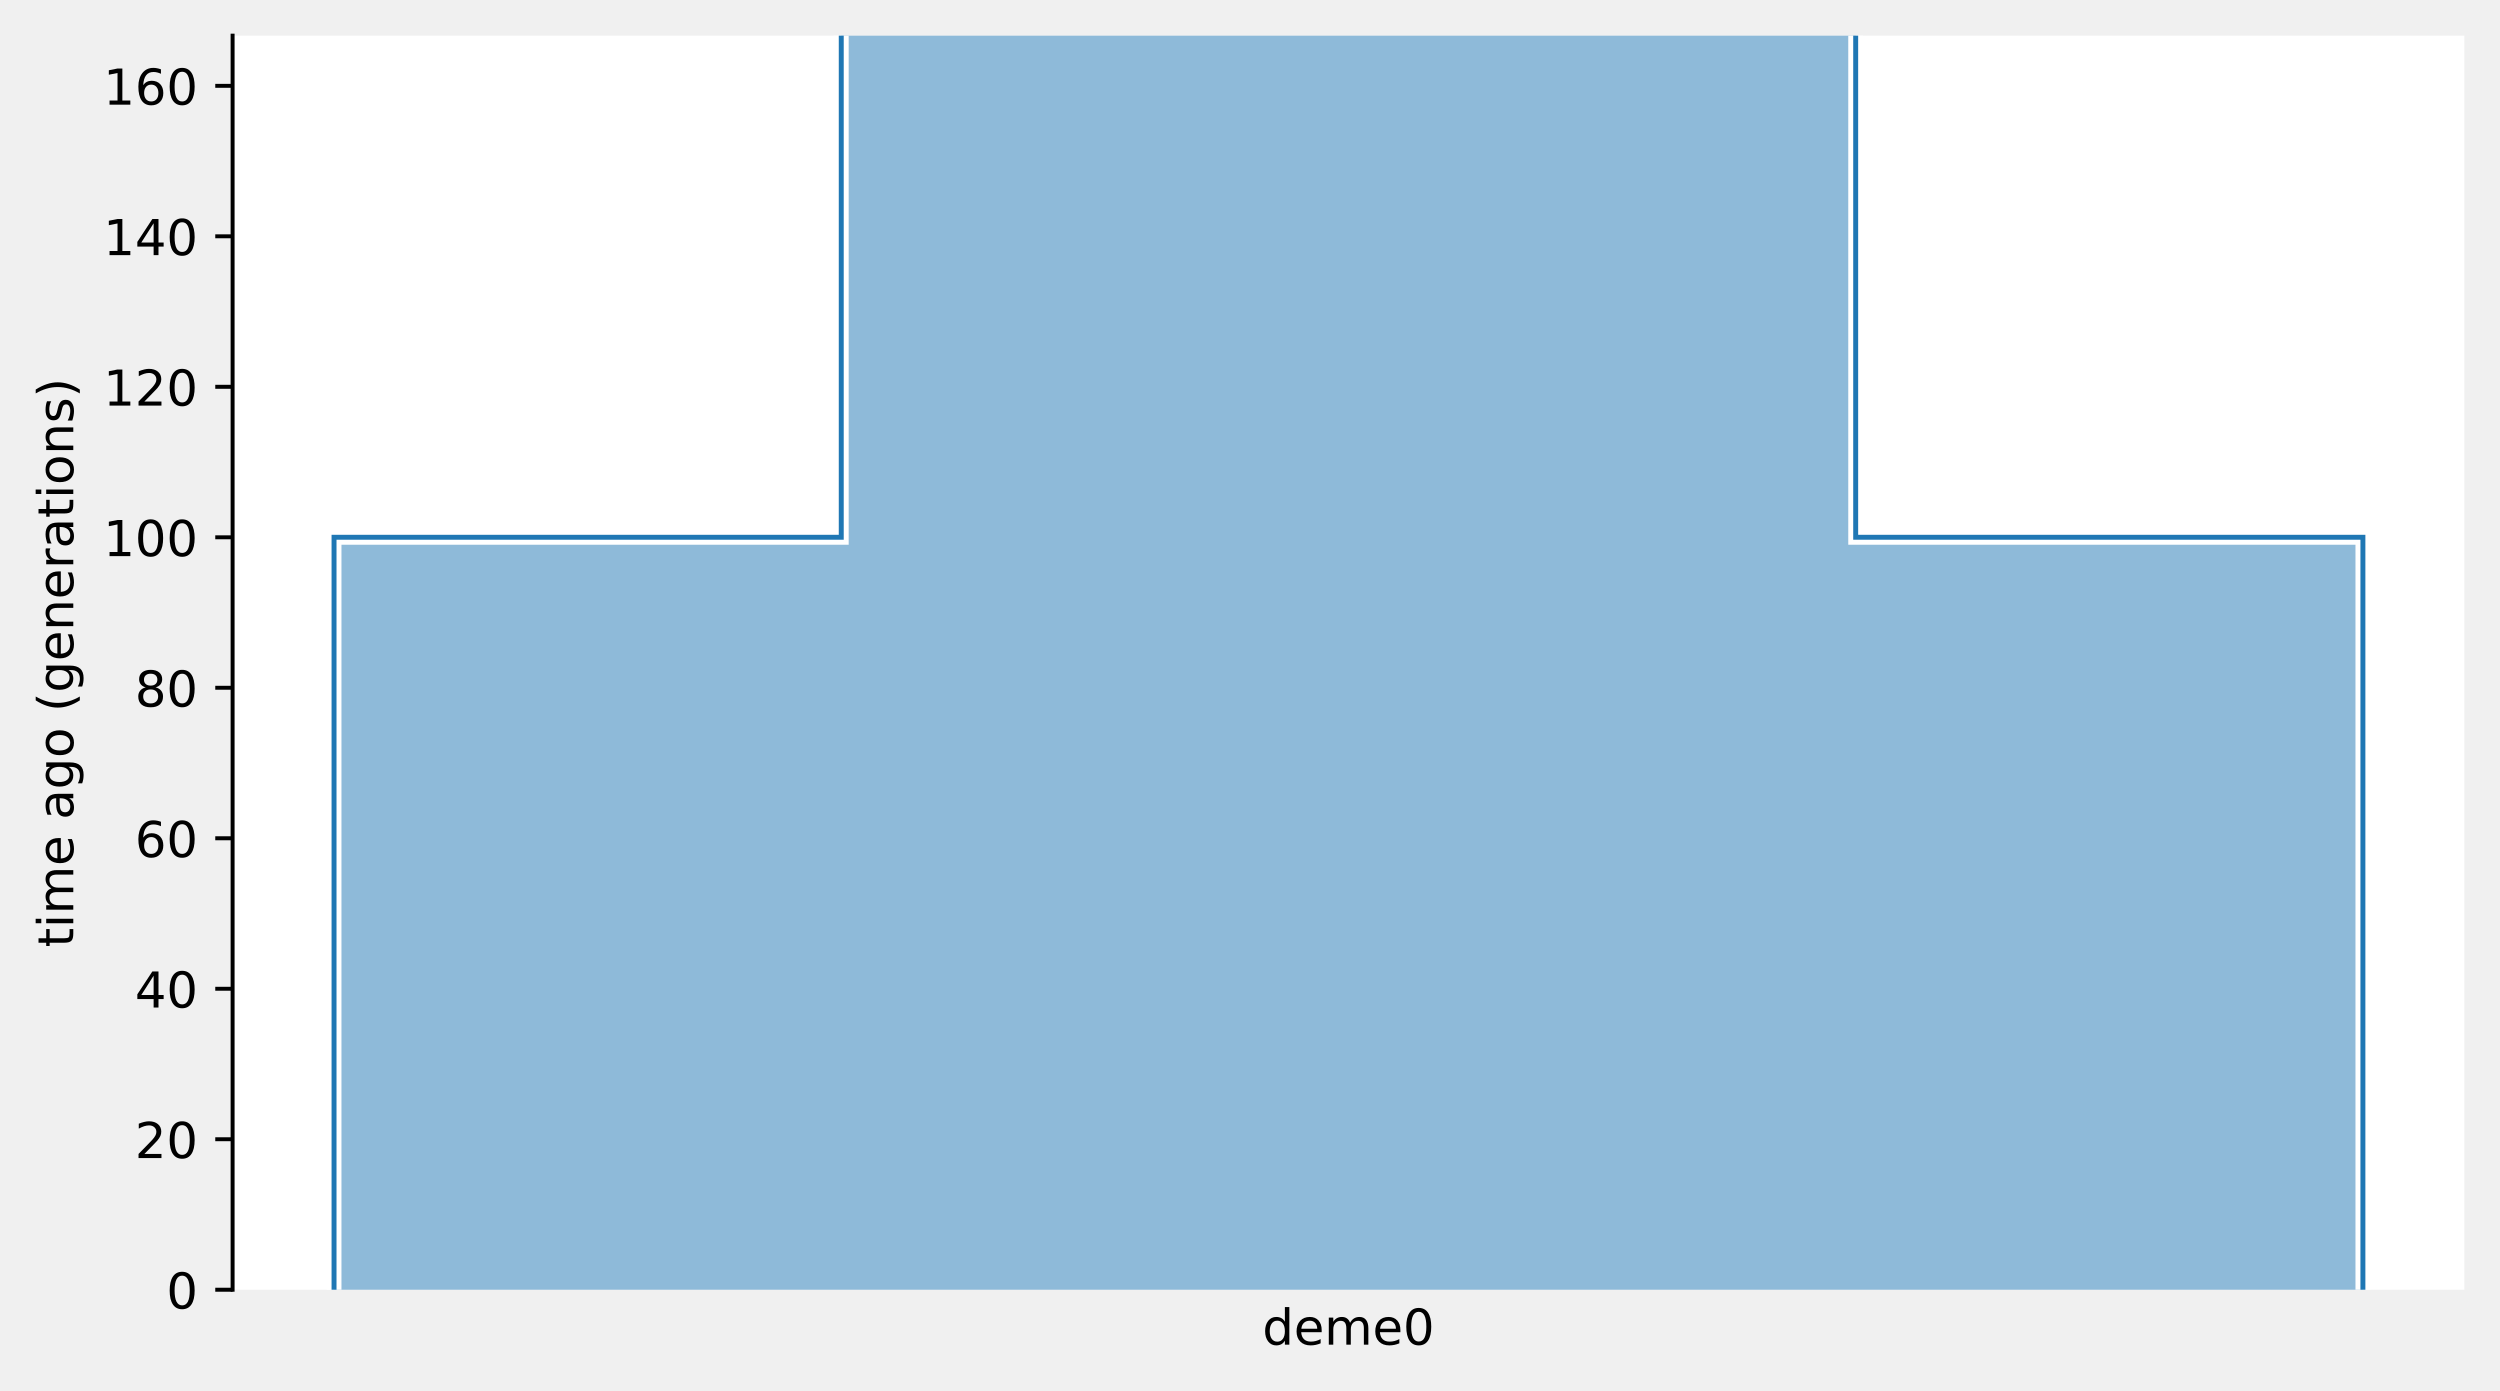
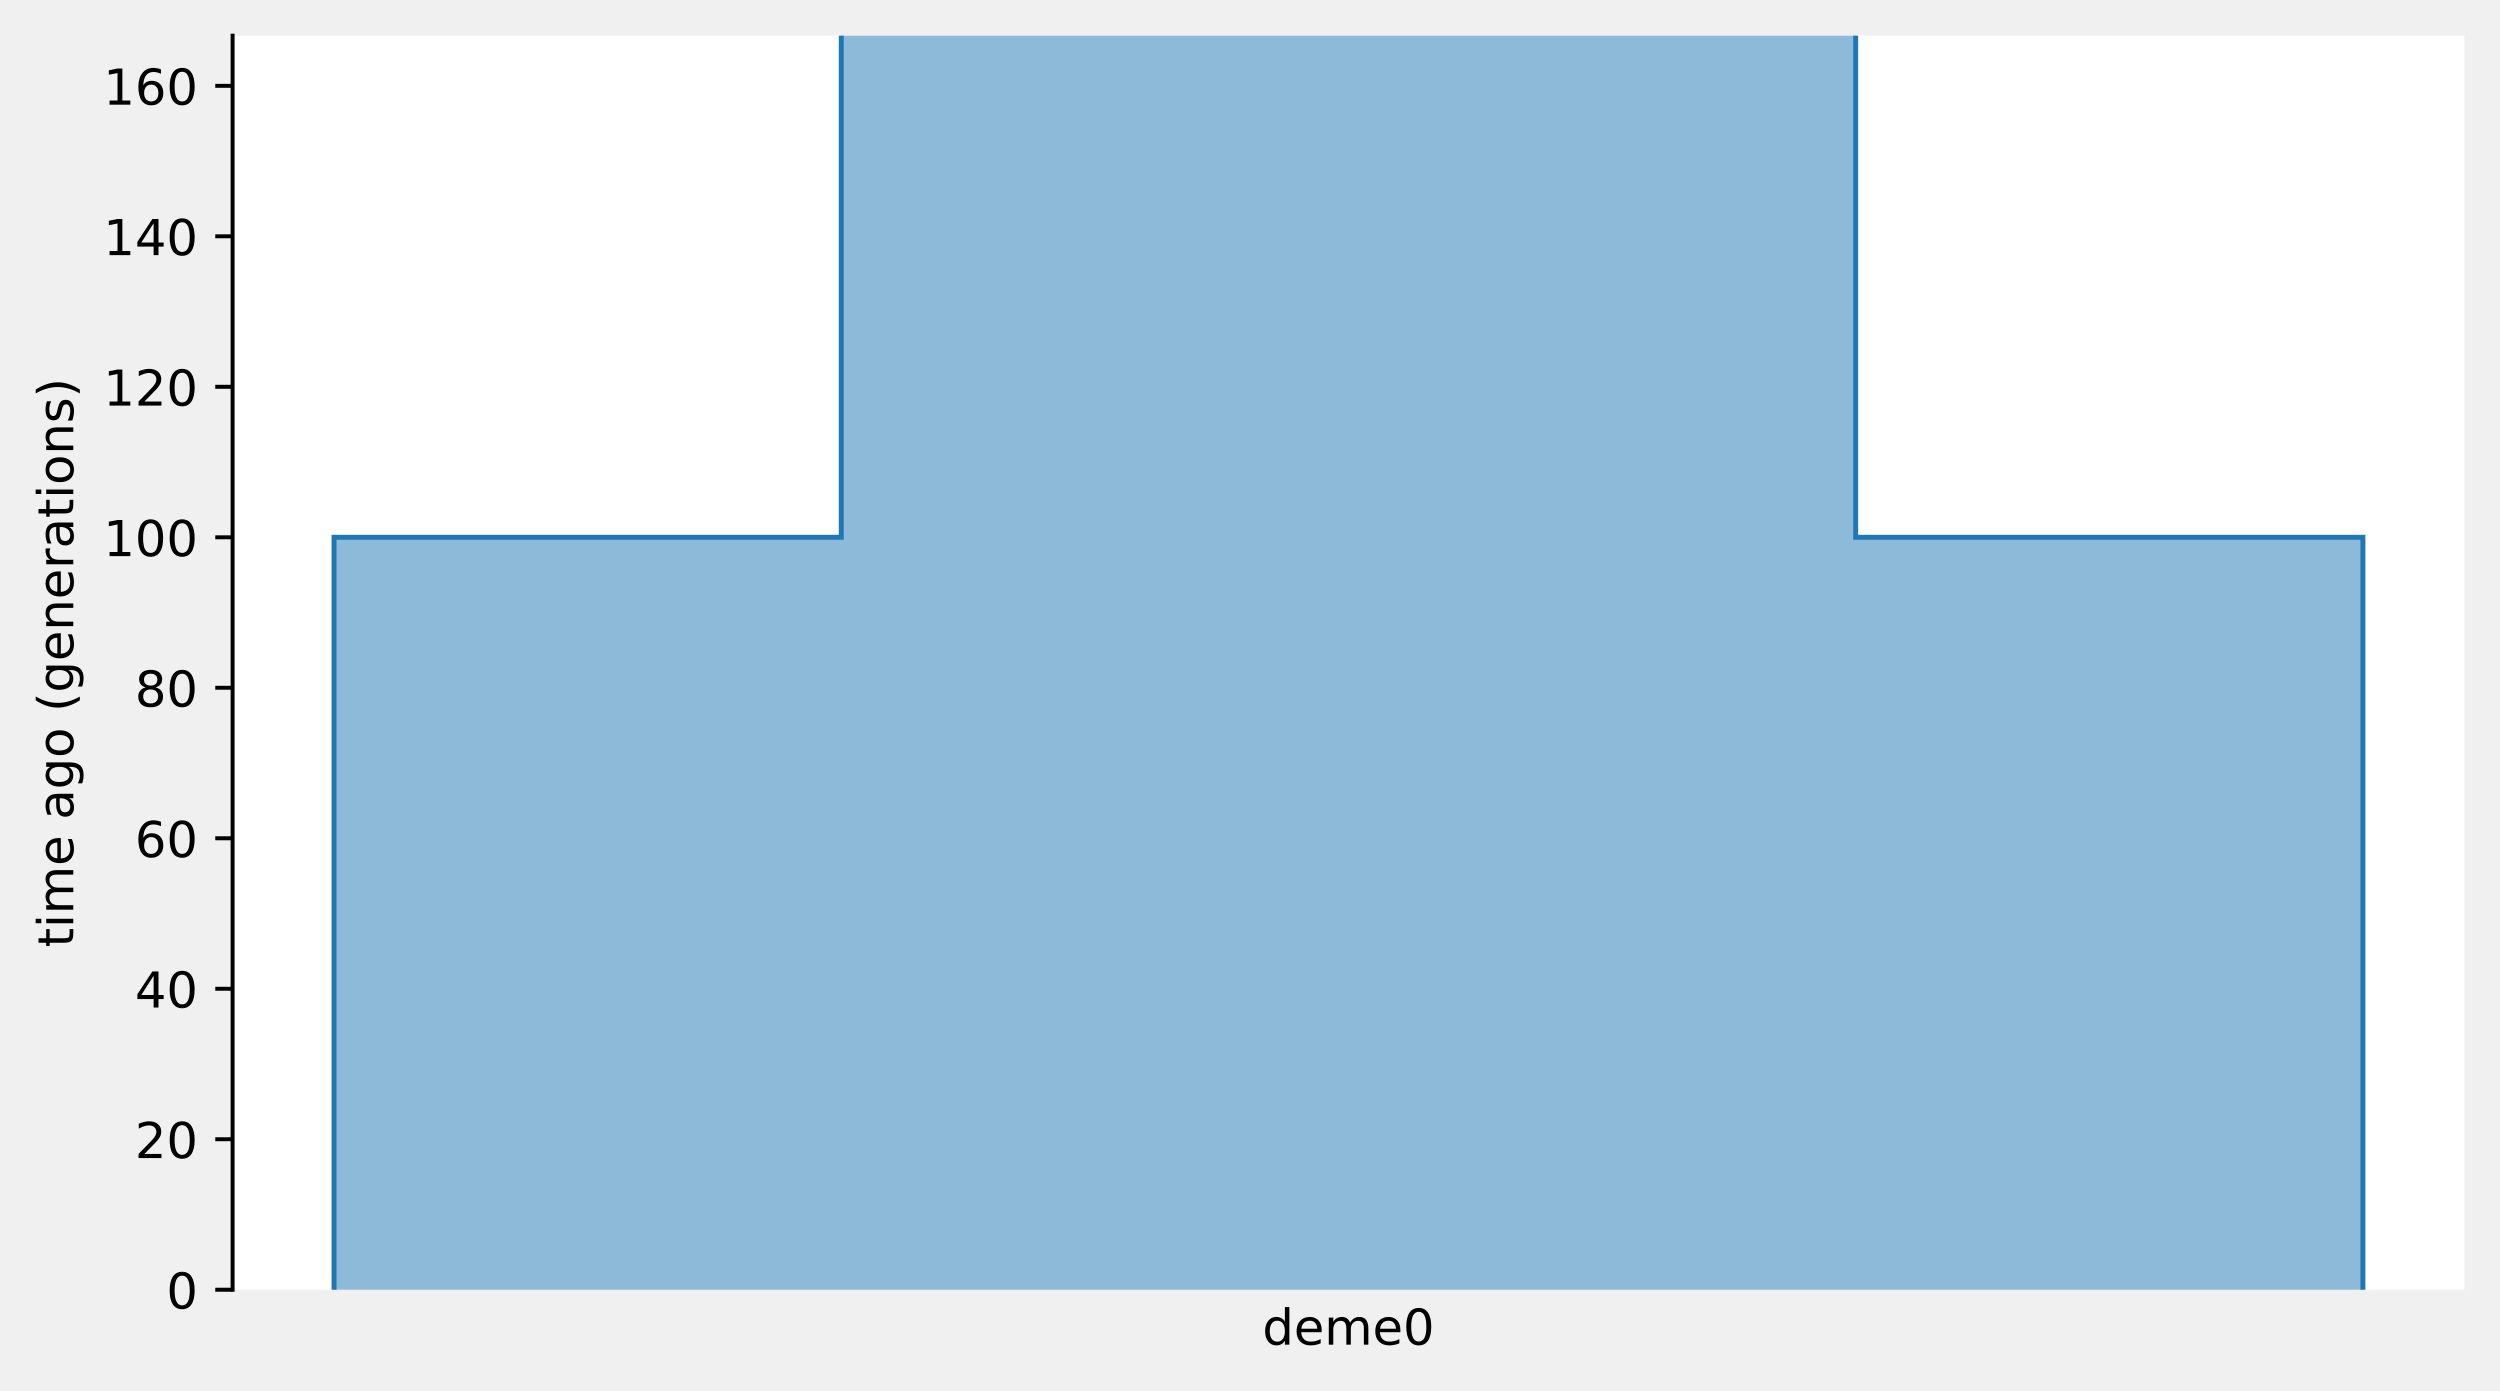
- <svg xmlns="http://www.w3.org/2000/svg" xmlns:xlink="http://www.w3.org/1999/xlink" height="280.8pt" version="1.1" viewBox="0 0 504.8 280.8" width="504.8pt">
+ <svg xmlns="http://www.w3.org/2000/svg" xmlns:xlink="http://www.w3.org/1999/xlink" width="504.8pt" height="280.8pt" viewBox="0 0 504.8 280.8" version="1.1">
  <defs>
-     <style type="text/css">*{stroke-linecap:butt;stroke-linejoin:round;}</style>
+     <style type="text/css">*{stroke-linejoin: round; stroke-linecap: butt}</style>
  </defs>
  <g id="figure_1">
    <g id="patch_1">
-       <path d="M 0 280.8  L 504.8 280.8  L 504.8 0  L 0 0  z " style="fill:none;" />
+       <path d="M 0 280.8  L 504.8 280.8  L 504.8 0  L 0 0  L 0 280.8  z " style="fill: none" />
    </g>
    <g id="axes_1">
      <g id="patch_2">
-         <path d="M 46.966 260.422  L 497.6 260.422  L 497.6 7.2  L 46.966 7.2  z " style="fill:#ffffff;" />
-       </g>
-       <g id="PolyCollection_1">
-         <path clip-path="url(#p07fdbfd5e7)" d="M 374.7 7.2  L 169.866 7.2  L 169.866 108.489  L 67.449 108.489  L 67.449 260.422  L 477.117 260.422  L 477.117 260.422  L 477.117 108.489  L 374.7 108.489  L 374.7 7.2  z " style="fill:#1f77b4;fill-opacity:0.5;" />
+         <path d="M 46.966 260.422  L 497.6 260.422  L 497.6 7.2  L 46.966 7.2  z " style="fill: #ffffff" />
      </g>
      <g id="patch_3">
-         <path clip-path="url(#p07fdbfd5e7)" d="M 169.866 7.2  L 169.866 108.489  L 67.449 108.489  L 67.449 260.422  M 374.7 7.2  L 374.7 108.489  L 477.117 108.489  L 477.117 260.422  " style="fill:none;stroke:#ffffff;stroke-linejoin:miter;stroke-width:3;" />
-         <path clip-path="url(#p07fdbfd5e7)" d="M 169.866 7.2  L 169.866 108.489  L 67.449 108.489  L 67.449 260.422  M 374.7 7.2  L 374.7 108.489  L 477.117 108.489  L 477.117 260.422  " style="fill:none;stroke:#1f77b4;stroke-linejoin:miter;" />
+         <path d="M 169.866 7.2  L 169.866 108.489  L 67.449 108.489  L 67.449 260.422  M 374.7 7.2  L 374.7 108.489  L 477.117 108.489  L 477.117 260.422  " clip-path="url(#pfa6aa4965f)" style="fill: none; stroke: #ffffff; stroke-width: 3; stroke-linejoin: miter" />
+         <path d="M 169.866 7.2  L 169.866 108.489  L 67.449 108.489  L 67.449 260.422  M 374.7 7.2  L 374.7 108.489  L 477.117 108.489  L 477.117 260.422  " clip-path="url(#pfa6aa4965f)" style="fill: none; stroke: #1f77b4; stroke-linejoin: miter" />
+         <g id="PolyCollection_1">
+           <path d="M 374.7 7.2  L 169.866 7.2  L 169.866 108.489  L 67.449 108.489  L 67.449 260.422  L 477.117 260.422  L 477.117 260.422  L 477.117 108.489  L 374.7 108.489  L 374.7 7.2  z " clip-path="url(#pfa6aa4965f)" style="fill: #1f77b4; fill-opacity: 0.5" />
+         </g>
        <g id="matplotlib.axis_1">
          <g id="xtick_1">
            <g id="line2d_1" />
            <g id="text_1">
              <g transform="translate(254.9039 271.5203)scale(0.1 -0.1)">
                <defs>
-                   <path d="M 2906 2969  L 2906 4863  L 3481 4863  L 3481 0  L 2906 0  L 2906 525  Q 2725 213 2448 61  Q 2172 -91 1784 -91  Q 1150 -91 751 415  Q 353 922 353 1747  Q 353 2572 751 3078  Q 1150 3584 1784 3584  Q 2172 3584 2448 3432  Q 2725 3281 2906 2969  z M 947 1747  Q 947 1113 1208 752  Q 1469 391 1925 391  Q 2381 391 2643 752  Q 2906 1113 2906 1747  Q 2906 2381 2643 2742  Q 2381 3103 1925 3103  Q 1469 3103 1208 2742  Q 947 2381 947 1747  z " id="DejaVuSans-64" transform="scale(0.015625)" />
-                   <path d="M 3597 1894  L 3597 1613  L 953 1613  Q 991 1019 1311 708  Q 1631 397 2203 397  Q 2534 397 2845 478  Q 3156 559 3463 722  L 3463 178  Q 3153 47 2828 -22  Q 2503 -91 2169 -91  Q 1331 -91 842 396  Q 353 884 353 1716  Q 353 2575 817 3079  Q 1281 3584 2069 3584  Q 2775 3584 3186 3129  Q 3597 2675 3597 1894  z M 3022 2063  Q 3016 2534 2758 2815  Q 2500 3097 2075 3097  Q 1594 3097 1305 2825  Q 1016 2553 972 2059  L 3022 2063  z " id="DejaVuSans-65" transform="scale(0.015625)" />
-                   <path d="M 3328 2828  Q 3544 3216 3844 3400  Q 4144 3584 4550 3584  Q 5097 3584 5394 3201  Q 5691 2819 5691 2113  L 5691 0  L 5113 0  L 5113 2094  Q 5113 2597 4934 2840  Q 4756 3084 4391 3084  Q 3944 3084 3684 2787  Q 3425 2491 3425 1978  L 3425 0  L 2847 0  L 2847 2094  Q 2847 2600 2669 2842  Q 2491 3084 2119 3084  Q 1678 3084 1418 2786  Q 1159 2488 1159 1978  L 1159 0  L 581 0  L 581 3500  L 1159 3500  L 1159 2956  Q 1356 3278 1631 3431  Q 1906 3584 2284 3584  Q 2666 3584 2933 3390  Q 3200 3197 3328 2828  z " id="DejaVuSans-6d" transform="scale(0.015625)" />
-                   <path d="M 2034 4250  Q 1547 4250 1301 3770  Q 1056 3291 1056 2328  Q 1056 1369 1301 889  Q 1547 409 2034 409  Q 2525 409 2770 889  Q 3016 1369 3016 2328  Q 3016 3291 2770 3770  Q 2525 4250 2034 4250  z M 2034 4750  Q 2819 4750 3233 4129  Q 3647 3509 3647 2328  Q 3647 1150 3233 529  Q 2819 -91 2034 -91  Q 1250 -91 836 529  Q 422 1150 422 2328  Q 422 3509 836 4129  Q 1250 4750 2034 4750  z " id="DejaVuSans-30" transform="scale(0.015625)" />
+                   <path id="DejaVuSans-64" d="M 2906 2969  L 2906 4863  L 3481 4863  L 3481 0  L 2906 0  L 2906 525  Q 2725 213 2448 61  Q 2172 -91 1784 -91  Q 1150 -91 751 415  Q 353 922 353 1747  Q 353 2572 751 3078  Q 1150 3584 1784 3584  Q 2172 3584 2448 3432  Q 2725 3281 2906 2969  z M 947 1747  Q 947 1113 1208 752  Q 1469 391 1925 391  Q 2381 391 2643 752  Q 2906 1113 2906 1747  Q 2906 2381 2643 2742  Q 2381 3103 1925 3103  Q 1469 3103 1208 2742  Q 947 2381 947 1747  z " transform="scale(0.015625)" />
+                   <path id="DejaVuSans-65" d="M 3597 1894  L 3597 1613  L 953 1613  Q 991 1019 1311 708  Q 1631 397 2203 397  Q 2534 397 2845 478  Q 3156 559 3463 722  L 3463 178  Q 3153 47 2828 -22  Q 2503 -91 2169 -91  Q 1331 -91 842 396  Q 353 884 353 1716  Q 353 2575 817 3079  Q 1281 3584 2069 3584  Q 2775 3584 3186 3129  Q 3597 2675 3597 1894  z M 3022 2063  Q 3016 2534 2758 2815  Q 2500 3097 2075 3097  Q 1594 3097 1305 2825  Q 1016 2553 972 2059  L 3022 2063  z " transform="scale(0.015625)" />
+                   <path id="DejaVuSans-6d" d="M 3328 2828  Q 3544 3216 3844 3400  Q 4144 3584 4550 3584  Q 5097 3584 5394 3201  Q 5691 2819 5691 2113  L 5691 0  L 5113 0  L 5113 2094  Q 5113 2597 4934 2840  Q 4756 3084 4391 3084  Q 3944 3084 3684 2787  Q 3425 2491 3425 1978  L 3425 0  L 2847 0  L 2847 2094  Q 2847 2600 2669 2842  Q 2491 3084 2119 3084  Q 1678 3084 1418 2786  Q 1159 2488 1159 1978  L 1159 0  L 581 0  L 581 3500  L 1159 3500  L 1159 2956  Q 1356 3278 1631 3431  Q 1906 3584 2284 3584  Q 2666 3584 2933 3390  Q 3200 3197 3328 2828  z " transform="scale(0.015625)" />
+                   <path id="DejaVuSans-30" d="M 2034 4250  Q 1547 4250 1301 3770  Q 1056 3291 1056 2328  Q 1056 1369 1301 889  Q 1547 409 2034 409  Q 2525 409 2770 889  Q 3016 1369 3016 2328  Q 3016 3291 2770 3770  Q 2525 4250 2034 4250  z M 2034 4750  Q 2819 4750 3233 4129  Q 3647 3509 3647 2328  Q 3647 1150 3233 529  Q 2819 -91 2034 -91  Q 1250 -91 836 529  Q 422 1150 422 2328  Q 422 3509 836 4129  Q 1250 4750 2034 4750  z " transform="scale(0.015625)" />
                </defs>
                <use xlink:href="#DejaVuSans-64" />
-                 <use x="63.477" xlink:href="#DejaVuSans-65" />
-                 <use x="125" xlink:href="#DejaVuSans-6d" />
-                 <use x="222.412" xlink:href="#DejaVuSans-65" />
-                 <use x="283.936" xlink:href="#DejaVuSans-30" />
+                 <use xlink:href="#DejaVuSans-65" x="63.477" />
+                 <use xlink:href="#DejaVuSans-6d" x="125" />
+                 <use xlink:href="#DejaVuSans-65" x="222.412" />
+                 <use xlink:href="#DejaVuSans-30" x="283.936" />
              </g>
            </g>
          </g>
        </g>
        <g id="matplotlib.axis_2">
          <g id="ytick_1">
            <g id="line2d_2">
              <defs>
-                 <path d="M 0 0  L -3.5 0  " id="m9539fa1e74" style="stroke:#000000;stroke-width:0.8;" />
+                 <path id="m7a661bc894" d="M 0 0  L -3.5 0  " style="stroke: #000000; stroke-width: 0.8" />
              </defs>
              <g>
-                 <use style="stroke:#000000;stroke-width:0.8;" x="46.966" xlink:href="#m9539fa1e74" y="260.422" />
+                 <use xlink:href="#m7a661bc894" x="46.966" y="260.422" style="stroke: #000000; stroke-width: 0.8" />
              </g>
            </g>
            <g id="text_2">
              <g transform="translate(33.60312 264.2211)scale(0.1 -0.1)">
                <use xlink:href="#DejaVuSans-30" />
              </g>
            </g>
          </g>
          <g id="ytick_2">
            <g id="line2d_3">
              <g>
-                 <use style="stroke:#000000;stroke-width:0.8;" x="46.966" xlink:href="#m9539fa1e74" y="230.035" />
+                 <use xlink:href="#m7a661bc894" x="46.966" y="230.035" style="stroke: #000000; stroke-width: 0.8" />
              </g>
            </g>
            <g id="text_3">
              <g transform="translate(27.24063 233.8345)scale(0.1 -0.1)">
                <defs>
-                   <path d="M 1228 531  L 3431 531  L 3431 0  L 469 0  L 469 531  Q 828 903 1448 1529  Q 2069 2156 2228 2338  Q 2531 2678 2651 2914  Q 2772 3150 2772 3378  Q 2772 3750 2511 3984  Q 2250 4219 1831 4219  Q 1534 4219 1204 4116  Q 875 4013 500 3803  L 500 4441  Q 881 4594 1212 4672  Q 1544 4750 1819 4750  Q 2544 4750 2975 4387  Q 3406 4025 3406 3419  Q 3406 3131 3298 2873  Q 3191 2616 2906 2266  Q 2828 2175 2409 1742  Q 1991 1309 1228 531  z " id="DejaVuSans-32" transform="scale(0.015625)" />
+                   <path id="DejaVuSans-32" d="M 1228 531  L 3431 531  L 3431 0  L 469 0  L 469 531  Q 828 903 1448 1529  Q 2069 2156 2228 2338  Q 2531 2678 2651 2914  Q 2772 3150 2772 3378  Q 2772 3750 2511 3984  Q 2250 4219 1831 4219  Q 1534 4219 1204 4116  Q 875 4013 500 3803  L 500 4441  Q 881 4594 1212 4672  Q 1544 4750 1819 4750  Q 2544 4750 2975 4387  Q 3406 4025 3406 3419  Q 3406 3131 3298 2873  Q 3191 2616 2906 2266  Q 2828 2175 2409 1742  Q 1991 1309 1228 531  z " transform="scale(0.015625)" />
                </defs>
                <use xlink:href="#DejaVuSans-32" />
-                 <use x="63.623" xlink:href="#DejaVuSans-30" />
+                 <use xlink:href="#DejaVuSans-30" x="63.623" />
              </g>
            </g>
          </g>
          <g id="ytick_3">
            <g id="line2d_4">
              <g>
-                 <use style="stroke:#000000;stroke-width:0.8;" x="46.966" xlink:href="#m9539fa1e74" y="199.649" />
+                 <use xlink:href="#m7a661bc894" x="46.966" y="199.649" style="stroke: #000000; stroke-width: 0.8" />
              </g>
            </g>
            <g id="text_4">
              <g transform="translate(27.24063 203.4478)scale(0.1 -0.1)">
                <defs>
-                   <path d="M 2419 4116  L 825 1625  L 2419 1625  L 2419 4116  z M 2253 4666  L 3047 4666  L 3047 1625  L 3713 1625  L 3713 1100  L 3047 1100  L 3047 0  L 2419 0  L 2419 1100  L 313 1100  L 313 1709  L 2253 4666  z " id="DejaVuSans-34" transform="scale(0.015625)" />
+                   <path id="DejaVuSans-34" d="M 2419 4116  L 825 1625  L 2419 1625  L 2419 4116  z M 2253 4666  L 3047 4666  L 3047 1625  L 3713 1625  L 3713 1100  L 3047 1100  L 3047 0  L 2419 0  L 2419 1100  L 313 1100  L 313 1709  L 2253 4666  z " transform="scale(0.015625)" />
                </defs>
                <use xlink:href="#DejaVuSans-34" />
-                 <use x="63.623" xlink:href="#DejaVuSans-30" />
+                 <use xlink:href="#DejaVuSans-30" x="63.623" />
              </g>
            </g>
          </g>
          <g id="ytick_4">
            <g id="line2d_5">
              <g>
-                 <use style="stroke:#000000;stroke-width:0.8;" x="46.966" xlink:href="#m9539fa1e74" y="169.262" />
+                 <use xlink:href="#m7a661bc894" x="46.966" y="169.262" style="stroke: #000000; stroke-width: 0.8" />
              </g>
            </g>
            <g id="text_5">
              <g transform="translate(27.24063 173.0612)scale(0.1 -0.1)">
                <defs>
-                   <path d="M 2113 2584  Q 1688 2584 1439 2293  Q 1191 2003 1191 1497  Q 1191 994 1439 701  Q 1688 409 2113 409  Q 2538 409 2786 701  Q 3034 994 3034 1497  Q 3034 2003 2786 2293  Q 2538 2584 2113 2584  z M 3366 4563  L 3366 3988  Q 3128 4100 2886 4159  Q 2644 4219 2406 4219  Q 1781 4219 1451 3797  Q 1122 3375 1075 2522  Q 1259 2794 1537 2939  Q 1816 3084 2150 3084  Q 2853 3084 3261 2657  Q 3669 2231 3669 1497  Q 3669 778 3244 343  Q 2819 -91 2113 -91  Q 1303 -91 875 529  Q 447 1150 447 2328  Q 447 3434 972 4092  Q 1497 4750 2381 4750  Q 2619 4750 2861 4703  Q 3103 4656 3366 4563  z " id="DejaVuSans-36" transform="scale(0.015625)" />
+                   <path id="DejaVuSans-36" d="M 2113 2584  Q 1688 2584 1439 2293  Q 1191 2003 1191 1497  Q 1191 994 1439 701  Q 1688 409 2113 409  Q 2538 409 2786 701  Q 3034 994 3034 1497  Q 3034 2003 2786 2293  Q 2538 2584 2113 2584  z M 3366 4563  L 3366 3988  Q 3128 4100 2886 4159  Q 2644 4219 2406 4219  Q 1781 4219 1451 3797  Q 1122 3375 1075 2522  Q 1259 2794 1537 2939  Q 1816 3084 2150 3084  Q 2853 3084 3261 2657  Q 3669 2231 3669 1497  Q 3669 778 3244 343  Q 2819 -91 2113 -91  Q 1303 -91 875 529  Q 447 1150 447 2328  Q 447 3434 972 4092  Q 1497 4750 2381 4750  Q 2619 4750 2861 4703  Q 3103 4656 3366 4563  z " transform="scale(0.015625)" />
                </defs>
                <use xlink:href="#DejaVuSans-36" />
-                 <use x="63.623" xlink:href="#DejaVuSans-30" />
+                 <use xlink:href="#DejaVuSans-30" x="63.623" />
              </g>
            </g>
          </g>
          <g id="ytick_5">
            <g id="line2d_6">
              <g>
-                 <use style="stroke:#000000;stroke-width:0.8;" x="46.966" xlink:href="#m9539fa1e74" y="138.875" />
+                 <use xlink:href="#m7a661bc894" x="46.966" y="138.875" style="stroke: #000000; stroke-width: 0.8" />
              </g>
            </g>
            <g id="text_6">
              <g transform="translate(27.24063 142.6746)scale(0.1 -0.1)">
                <defs>
-                   <path d="M 2034 2216  Q 1584 2216 1326 1975  Q 1069 1734 1069 1313  Q 1069 891 1326 650  Q 1584 409 2034 409  Q 2484 409 2743 651  Q 3003 894 3003 1313  Q 3003 1734 2745 1975  Q 2488 2216 2034 2216  z M 1403 2484  Q 997 2584 770 2862  Q 544 3141 544 3541  Q 544 4100 942 4425  Q 1341 4750 2034 4750  Q 2731 4750 3128 4425  Q 3525 4100 3525 3541  Q 3525 3141 3298 2862  Q 3072 2584 2669 2484  Q 3125 2378 3379 2068  Q 3634 1759 3634 1313  Q 3634 634 3220 271  Q 2806 -91 2034 -91  Q 1263 -91 848 271  Q 434 634 434 1313  Q 434 1759 690 2068  Q 947 2378 1403 2484  z M 1172 3481  Q 1172 3119 1398 2916  Q 1625 2713 2034 2713  Q 2441 2713 2670 2916  Q 2900 3119 2900 3481  Q 2900 3844 2670 4047  Q 2441 4250 2034 4250  Q 1625 4250 1398 4047  Q 1172 3844 1172 3481  z " id="DejaVuSans-38" transform="scale(0.015625)" />
+                   <path id="DejaVuSans-38" d="M 2034 2216  Q 1584 2216 1326 1975  Q 1069 1734 1069 1313  Q 1069 891 1326 650  Q 1584 409 2034 409  Q 2484 409 2743 651  Q 3003 894 3003 1313  Q 3003 1734 2745 1975  Q 2488 2216 2034 2216  z M 1403 2484  Q 997 2584 770 2862  Q 544 3141 544 3541  Q 544 4100 942 4425  Q 1341 4750 2034 4750  Q 2731 4750 3128 4425  Q 3525 4100 3525 3541  Q 3525 3141 3298 2862  Q 3072 2584 2669 2484  Q 3125 2378 3379 2068  Q 3634 1759 3634 1313  Q 3634 634 3220 271  Q 2806 -91 2034 -91  Q 1263 -91 848 271  Q 434 634 434 1313  Q 434 1759 690 2068  Q 947 2378 1403 2484  z M 1172 3481  Q 1172 3119 1398 2916  Q 1625 2713 2034 2713  Q 2441 2713 2670 2916  Q 2900 3119 2900 3481  Q 2900 3844 2670 4047  Q 2441 4250 2034 4250  Q 1625 4250 1398 4047  Q 1172 3844 1172 3481  z " transform="scale(0.015625)" />
                </defs>
                <use xlink:href="#DejaVuSans-38" />
-                 <use x="63.623" xlink:href="#DejaVuSans-30" />
+                 <use xlink:href="#DejaVuSans-30" x="63.623" />
              </g>
            </g>
          </g>
          <g id="ytick_6">
            <g id="line2d_7">
              <g>
-                 <use style="stroke:#000000;stroke-width:0.8;" x="46.966" xlink:href="#m9539fa1e74" y="108.489" />
+                 <use xlink:href="#m7a661bc894" x="46.966" y="108.489" style="stroke: #000000; stroke-width: 0.8" />
              </g>
            </g>
            <g id="text_7">
              <g transform="translate(20.87813 112.288)scale(0.1 -0.1)">
                <defs>
-                   <path d="M 794 531  L 1825 531  L 1825 4091  L 703 3866  L 703 4441  L 1819 4666  L 2450 4666  L 2450 531  L 3481 531  L 3481 0  L 794 0  L 794 531  z " id="DejaVuSans-31" transform="scale(0.015625)" />
-                 </defs>
-                 <use xlink:href="#DejaVuSans-31" />
-                 <use x="63.623" xlink:href="#DejaVuSans-30" />
-                 <use x="127.246" xlink:href="#DejaVuSans-30" />
+                   <path id="DejaVuSans-31" d="M 794 531  L 1825 531  L 1825 4091  L 703 3866  L 703 4441  L 1819 4666  L 2450 4666  L 2450 531  L 3481 531  L 3481 0  L 794 0  L 794 531  z " transform="scale(0.015625)" />
+                 </defs>
+                 <use xlink:href="#DejaVuSans-31" />
+                 <use xlink:href="#DejaVuSans-30" x="63.623" />
+                 <use xlink:href="#DejaVuSans-30" x="127.246" />
              </g>
            </g>
          </g>
          <g id="ytick_7">
            <g id="line2d_8">
              <g>
-                 <use style="stroke:#000000;stroke-width:0.8;" x="46.966" xlink:href="#m9539fa1e74" y="78.102" />
+                 <use xlink:href="#m7a661bc894" x="46.966" y="78.102" style="stroke: #000000; stroke-width: 0.8" />
              </g>
            </g>
            <g id="text_8">
              <g transform="translate(20.87813 81.90134)scale(0.1 -0.1)">
                <use xlink:href="#DejaVuSans-31" />
-                 <use x="63.623" xlink:href="#DejaVuSans-32" />
-                 <use x="127.246" xlink:href="#DejaVuSans-30" />
+                 <use xlink:href="#DejaVuSans-32" x="63.623" />
+                 <use xlink:href="#DejaVuSans-30" x="127.246" />
              </g>
            </g>
          </g>
          <g id="ytick_8">
            <g id="line2d_9">
              <g>
-                 <use style="stroke:#000000;stroke-width:0.8;" x="46.966" xlink:href="#m9539fa1e74" y="47.715" />
+                 <use xlink:href="#m7a661bc894" x="46.966" y="47.715" style="stroke: #000000; stroke-width: 0.8" />
              </g>
            </g>
            <g id="text_9">
              <g transform="translate(20.87813 51.51472)scale(0.1 -0.1)">
                <use xlink:href="#DejaVuSans-31" />
-                 <use x="63.623" xlink:href="#DejaVuSans-34" />
-                 <use x="127.246" xlink:href="#DejaVuSans-30" />
+                 <use xlink:href="#DejaVuSans-34" x="63.623" />
+                 <use xlink:href="#DejaVuSans-30" x="127.246" />
              </g>
            </g>
          </g>
          <g id="ytick_9">
            <g id="line2d_10">
              <g>
-                 <use style="stroke:#000000;stroke-width:0.8;" x="46.966" xlink:href="#m9539fa1e74" y="17.329" />
+                 <use xlink:href="#m7a661bc894" x="46.966" y="17.329" style="stroke: #000000; stroke-width: 0.8" />
              </g>
            </g>
            <g id="text_10">
              <g transform="translate(20.87813 21.12809)scale(0.1 -0.1)">
                <use xlink:href="#DejaVuSans-31" />
-                 <use x="63.623" xlink:href="#DejaVuSans-36" />
-                 <use x="127.246" xlink:href="#DejaVuSans-30" />
+                 <use xlink:href="#DejaVuSans-36" x="63.623" />
+                 <use xlink:href="#DejaVuSans-30" x="127.246" />
              </g>
            </g>
          </g>
          <g id="text_11">
            <g transform="translate(14.79844 191.282)rotate(-90)scale(0.1 -0.1)">
              <defs>
-                 <path d="M 1172 4494  L 1172 3500  L 2356 3500  L 2356 3053  L 1172 3053  L 1172 1153  Q 1172 725 1289 603  Q 1406 481 1766 481  L 2356 481  L 2356 0  L 1766 0  Q 1100 0 847 248  Q 594 497 594 1153  L 594 3053  L 172 3053  L 172 3500  L 594 3500  L 594 4494  L 1172 4494  z " id="DejaVuSans-74" transform="scale(0.015625)" />
-                 <path d="M 603 3500  L 1178 3500  L 1178 0  L 603 0  L 603 3500  z M 603 4863  L 1178 4863  L 1178 4134  L 603 4134  L 603 4863  z " id="DejaVuSans-69" transform="scale(0.015625)" />
+                 <path id="DejaVuSans-74" d="M 1172 4494  L 1172 3500  L 2356 3500  L 2356 3053  L 1172 3053  L 1172 1153  Q 1172 725 1289 603  Q 1406 481 1766 481  L 2356 481  L 2356 0  L 1766 0  Q 1100 0 847 248  Q 594 497 594 1153  L 594 3053  L 172 3053  L 172 3500  L 594 3500  L 594 4494  L 1172 4494  z " transform="scale(0.015625)" />
+                 <path id="DejaVuSans-69" d="M 603 3500  L 1178 3500  L 1178 0  L 603 0  L 603 3500  z M 603 4863  L 1178 4863  L 1178 4134  L 603 4134  L 603 4863  z " transform="scale(0.015625)" />
                <path id="DejaVuSans-20" transform="scale(0.015625)" />
-                 <path d="M 2194 1759  Q 1497 1759 1228 1600  Q 959 1441 959 1056  Q 959 750 1161 570  Q 1363 391 1709 391  Q 2188 391 2477 730  Q 2766 1069 2766 1631  L 2766 1759  L 2194 1759  z M 3341 1997  L 3341 0  L 2766 0  L 2766 531  Q 2569 213 2275 61  Q 1981 -91 1556 -91  Q 1019 -91 701 211  Q 384 513 384 1019  Q 384 1609 779 1909  Q 1175 2209 1959 2209  L 2766 2209  L 2766 2266  Q 2766 2663 2505 2880  Q 2244 3097 1772 3097  Q 1472 3097 1187 3025  Q 903 2953 641 2809  L 641 3341  Q 956 3463 1253 3523  Q 1550 3584 1831 3584  Q 2591 3584 2966 3190  Q 3341 2797 3341 1997  z " id="DejaVuSans-61" transform="scale(0.015625)" />
-                 <path d="M 2906 1791  Q 2906 2416 2648 2759  Q 2391 3103 1925 3103  Q 1463 3103 1205 2759  Q 947 2416 947 1791  Q 947 1169 1205 825  Q 1463 481 1925 481  Q 2391 481 2648 825  Q 2906 1169 2906 1791  z M 3481 434  Q 3481 -459 3084 -895  Q 2688 -1331 1869 -1331  Q 1566 -1331 1297 -1286  Q 1028 -1241 775 -1147  L 775 -588  Q 1028 -725 1275 -790  Q 1522 -856 1778 -856  Q 2344 -856 2625 -561  Q 2906 -266 2906 331  L 2906 616  Q 2728 306 2450 153  Q 2172 0 1784 0  Q 1141 0 747 490  Q 353 981 353 1791  Q 353 2603 747 3093  Q 1141 3584 1784 3584  Q 2172 3584 2450 3431  Q 2728 3278 2906 2969  L 2906 3500  L 3481 3500  L 3481 434  z " id="DejaVuSans-67" transform="scale(0.015625)" />
-                 <path d="M 1959 3097  Q 1497 3097 1228 2736  Q 959 2375 959 1747  Q 959 1119 1226 758  Q 1494 397 1959 397  Q 2419 397 2687 759  Q 2956 1122 2956 1747  Q 2956 2369 2687 2733  Q 2419 3097 1959 3097  z M 1959 3584  Q 2709 3584 3137 3096  Q 3566 2609 3566 1747  Q 3566 888 3137 398  Q 2709 -91 1959 -91  Q 1206 -91 779 398  Q 353 888 353 1747  Q 353 2609 779 3096  Q 1206 3584 1959 3584  z " id="DejaVuSans-6f" transform="scale(0.015625)" />
-                 <path d="M 1984 4856  Q 1566 4138 1362 3434  Q 1159 2731 1159 2009  Q 1159 1288 1364 580  Q 1569 -128 1984 -844  L 1484 -844  Q 1016 -109 783 600  Q 550 1309 550 2009  Q 550 2706 781 3412  Q 1013 4119 1484 4856  L 1984 4856  z " id="DejaVuSans-28" transform="scale(0.015625)" />
-                 <path d="M 3513 2113  L 3513 0  L 2938 0  L 2938 2094  Q 2938 2591 2744 2837  Q 2550 3084 2163 3084  Q 1697 3084 1428 2787  Q 1159 2491 1159 1978  L 1159 0  L 581 0  L 581 3500  L 1159 3500  L 1159 2956  Q 1366 3272 1645 3428  Q 1925 3584 2291 3584  Q 2894 3584 3203 3211  Q 3513 2838 3513 2113  z " id="DejaVuSans-6e" transform="scale(0.015625)" />
-                 <path d="M 2631 2963  Q 2534 3019 2420 3045  Q 2306 3072 2169 3072  Q 1681 3072 1420 2755  Q 1159 2438 1159 1844  L 1159 0  L 581 0  L 581 3500  L 1159 3500  L 1159 2956  Q 1341 3275 1631 3429  Q 1922 3584 2338 3584  Q 2397 3584 2469 3576  Q 2541 3569 2628 3553  L 2631 2963  z " id="DejaVuSans-72" transform="scale(0.015625)" />
-                 <path d="M 2834 3397  L 2834 2853  Q 2591 2978 2328 3040  Q 2066 3103 1784 3103  Q 1356 3103 1142 2972  Q 928 2841 928 2578  Q 928 2378 1081 2264  Q 1234 2150 1697 2047  L 1894 2003  Q 2506 1872 2764 1633  Q 3022 1394 3022 966  Q 3022 478 2636 193  Q 2250 -91 1575 -91  Q 1294 -91 989 -36  Q 684 19 347 128  L 347 722  Q 666 556 975 473  Q 1284 391 1588 391  Q 1994 391 2212 530  Q 2431 669 2431 922  Q 2431 1156 2273 1281  Q 2116 1406 1581 1522  L 1381 1569  Q 847 1681 609 1914  Q 372 2147 372 2553  Q 372 3047 722 3315  Q 1072 3584 1716 3584  Q 2034 3584 2315 3537  Q 2597 3491 2834 3397  z " id="DejaVuSans-73" transform="scale(0.015625)" />
-                 <path d="M 513 4856  L 1013 4856  Q 1481 4119 1714 3412  Q 1947 2706 1947 2009  Q 1947 1309 1714 600  Q 1481 -109 1013 -844  L 513 -844  Q 928 -128 1133 580  Q 1338 1288 1338 2009  Q 1338 2731 1133 3434  Q 928 4138 513 4856  z " id="DejaVuSans-29" transform="scale(0.015625)" />
+                 <path id="DejaVuSans-61" d="M 2194 1759  Q 1497 1759 1228 1600  Q 959 1441 959 1056  Q 959 750 1161 570  Q 1363 391 1709 391  Q 2188 391 2477 730  Q 2766 1069 2766 1631  L 2766 1759  L 2194 1759  z M 3341 1997  L 3341 0  L 2766 0  L 2766 531  Q 2569 213 2275 61  Q 1981 -91 1556 -91  Q 1019 -91 701 211  Q 384 513 384 1019  Q 384 1609 779 1909  Q 1175 2209 1959 2209  L 2766 2209  L 2766 2266  Q 2766 2663 2505 2880  Q 2244 3097 1772 3097  Q 1472 3097 1187 3025  Q 903 2953 641 2809  L 641 3341  Q 956 3463 1253 3523  Q 1550 3584 1831 3584  Q 2591 3584 2966 3190  Q 3341 2797 3341 1997  z " transform="scale(0.015625)" />
+                 <path id="DejaVuSans-67" d="M 2906 1791  Q 2906 2416 2648 2759  Q 2391 3103 1925 3103  Q 1463 3103 1205 2759  Q 947 2416 947 1791  Q 947 1169 1205 825  Q 1463 481 1925 481  Q 2391 481 2648 825  Q 2906 1169 2906 1791  z M 3481 434  Q 3481 -459 3084 -895  Q 2688 -1331 1869 -1331  Q 1566 -1331 1297 -1286  Q 1028 -1241 775 -1147  L 775 -588  Q 1028 -725 1275 -790  Q 1522 -856 1778 -856  Q 2344 -856 2625 -561  Q 2906 -266 2906 331  L 2906 616  Q 2728 306 2450 153  Q 2172 0 1784 0  Q 1141 0 747 490  Q 353 981 353 1791  Q 353 2603 747 3093  Q 1141 3584 1784 3584  Q 2172 3584 2450 3431  Q 2728 3278 2906 2969  L 2906 3500  L 3481 3500  L 3481 434  z " transform="scale(0.015625)" />
+                 <path id="DejaVuSans-6f" d="M 1959 3097  Q 1497 3097 1228 2736  Q 959 2375 959 1747  Q 959 1119 1226 758  Q 1494 397 1959 397  Q 2419 397 2687 759  Q 2956 1122 2956 1747  Q 2956 2369 2687 2733  Q 2419 3097 1959 3097  z M 1959 3584  Q 2709 3584 3137 3096  Q 3566 2609 3566 1747  Q 3566 888 3137 398  Q 2709 -91 1959 -91  Q 1206 -91 779 398  Q 353 888 353 1747  Q 353 2609 779 3096  Q 1206 3584 1959 3584  z " transform="scale(0.015625)" />
+                 <path id="DejaVuSans-28" d="M 1984 4856  Q 1566 4138 1362 3434  Q 1159 2731 1159 2009  Q 1159 1288 1364 580  Q 1569 -128 1984 -844  L 1484 -844  Q 1016 -109 783 600  Q 550 1309 550 2009  Q 550 2706 781 3412  Q 1013 4119 1484 4856  L 1984 4856  z " transform="scale(0.015625)" />
+                 <path id="DejaVuSans-6e" d="M 3513 2113  L 3513 0  L 2938 0  L 2938 2094  Q 2938 2591 2744 2837  Q 2550 3084 2163 3084  Q 1697 3084 1428 2787  Q 1159 2491 1159 1978  L 1159 0  L 581 0  L 581 3500  L 1159 3500  L 1159 2956  Q 1366 3272 1645 3428  Q 1925 3584 2291 3584  Q 2894 3584 3203 3211  Q 3513 2838 3513 2113  z " transform="scale(0.015625)" />
+                 <path id="DejaVuSans-72" d="M 2631 2963  Q 2534 3019 2420 3045  Q 2306 3072 2169 3072  Q 1681 3072 1420 2755  Q 1159 2438 1159 1844  L 1159 0  L 581 0  L 581 3500  L 1159 3500  L 1159 2956  Q 1341 3275 1631 3429  Q 1922 3584 2338 3584  Q 2397 3584 2469 3576  Q 2541 3569 2628 3553  L 2631 2963  z " transform="scale(0.015625)" />
+                 <path id="DejaVuSans-73" d="M 2834 3397  L 2834 2853  Q 2591 2978 2328 3040  Q 2066 3103 1784 3103  Q 1356 3103 1142 2972  Q 928 2841 928 2578  Q 928 2378 1081 2264  Q 1234 2150 1697 2047  L 1894 2003  Q 2506 1872 2764 1633  Q 3022 1394 3022 966  Q 3022 478 2636 193  Q 2250 -91 1575 -91  Q 1294 -91 989 -36  Q 684 19 347 128  L 347 722  Q 666 556 975 473  Q 1284 391 1588 391  Q 1994 391 2212 530  Q 2431 669 2431 922  Q 2431 1156 2273 1281  Q 2116 1406 1581 1522  L 1381 1569  Q 847 1681 609 1914  Q 372 2147 372 2553  Q 372 3047 722 3315  Q 1072 3584 1716 3584  Q 2034 3584 2315 3537  Q 2597 3491 2834 3397  z " transform="scale(0.015625)" />
+                 <path id="DejaVuSans-29" d="M 513 4856  L 1013 4856  Q 1481 4119 1714 3412  Q 1947 2706 1947 2009  Q 1947 1309 1714 600  Q 1481 -109 1013 -844  L 513 -844  Q 928 -128 1133 580  Q 1338 1288 1338 2009  Q 1338 2731 1133 3434  Q 928 4138 513 4856  z " transform="scale(0.015625)" />
              </defs>
              <use xlink:href="#DejaVuSans-74" />
-               <use x="39.209" xlink:href="#DejaVuSans-69" />
-               <use x="66.992" xlink:href="#DejaVuSans-6d" />
-               <use x="164.404" xlink:href="#DejaVuSans-65" />
-               <use x="225.928" xlink:href="#DejaVuSans-20" />
-               <use x="257.715" xlink:href="#DejaVuSans-61" />
-               <use x="318.994" xlink:href="#DejaVuSans-67" />
-               <use x="382.471" xlink:href="#DejaVuSans-6f" />
-               <use x="443.652" xlink:href="#DejaVuSans-20" />
-               <use x="475.439" xlink:href="#DejaVuSans-28" />
-               <use x="514.453" xlink:href="#DejaVuSans-67" />
-               <use x="577.93" xlink:href="#DejaVuSans-65" />
-               <use x="639.453" xlink:href="#DejaVuSans-6e" />
-               <use x="702.832" xlink:href="#DejaVuSans-65" />
-               <use x="764.355" xlink:href="#DejaVuSans-72" />
-               <use x="805.469" xlink:href="#DejaVuSans-61" />
-               <use x="866.748" xlink:href="#DejaVuSans-74" />
-               <use x="905.957" xlink:href="#DejaVuSans-69" />
-               <use x="933.74" xlink:href="#DejaVuSans-6f" />
-               <use x="994.922" xlink:href="#DejaVuSans-6e" />
-               <use x="1058.301" xlink:href="#DejaVuSans-73" />
-               <use x="1110.4" xlink:href="#DejaVuSans-29" />
+               <use xlink:href="#DejaVuSans-69" x="39.209" />
+               <use xlink:href="#DejaVuSans-6d" x="66.992" />
+               <use xlink:href="#DejaVuSans-65" x="164.404" />
+               <use xlink:href="#DejaVuSans-20" x="225.928" />
+               <use xlink:href="#DejaVuSans-61" x="257.715" />
+               <use xlink:href="#DejaVuSans-67" x="318.994" />
+               <use xlink:href="#DejaVuSans-6f" x="382.471" />
+               <use xlink:href="#DejaVuSans-20" x="443.652" />
+               <use xlink:href="#DejaVuSans-28" x="475.439" />
+               <use xlink:href="#DejaVuSans-67" x="514.453" />
+               <use xlink:href="#DejaVuSans-65" x="577.93" />
+               <use xlink:href="#DejaVuSans-6e" x="639.453" />
+               <use xlink:href="#DejaVuSans-65" x="702.832" />
+               <use xlink:href="#DejaVuSans-72" x="764.355" />
+               <use xlink:href="#DejaVuSans-61" x="805.469" />
+               <use xlink:href="#DejaVuSans-74" x="866.748" />
+               <use xlink:href="#DejaVuSans-69" x="905.957" />
+               <use xlink:href="#DejaVuSans-6f" x="933.74" />
+               <use xlink:href="#DejaVuSans-6e" x="994.922" />
+               <use xlink:href="#DejaVuSans-73" x="1058.301" />
+               <use xlink:href="#DejaVuSans-29" x="1110.4" />
            </g>
          </g>
        </g>
        <g id="patch_4">
-           <path d="M 46.966 260.422  L 46.966 7.2  " style="fill:none;stroke:#000000;stroke-linecap:square;stroke-linejoin:miter;stroke-width:0.8;" />
+           <path d="M 46.966 260.422  L 46.966 7.2  " style="fill: none; stroke: #000000; stroke-width: 0.8; stroke-linejoin: miter; stroke-linecap: square" />
        </g>
      </g>
    </g>
    <defs>
-       <clipPath id="p07fdbfd5e7">
-         <rect height="253.222" width="450.634" x="46.966" y="7.2" />
+       <clipPath id="pfa6aa4965f">
+         <rect x="46.966" y="7.2" width="450.634" height="253.222" />
      </clipPath>
    </defs>
  </g>
</svg>
